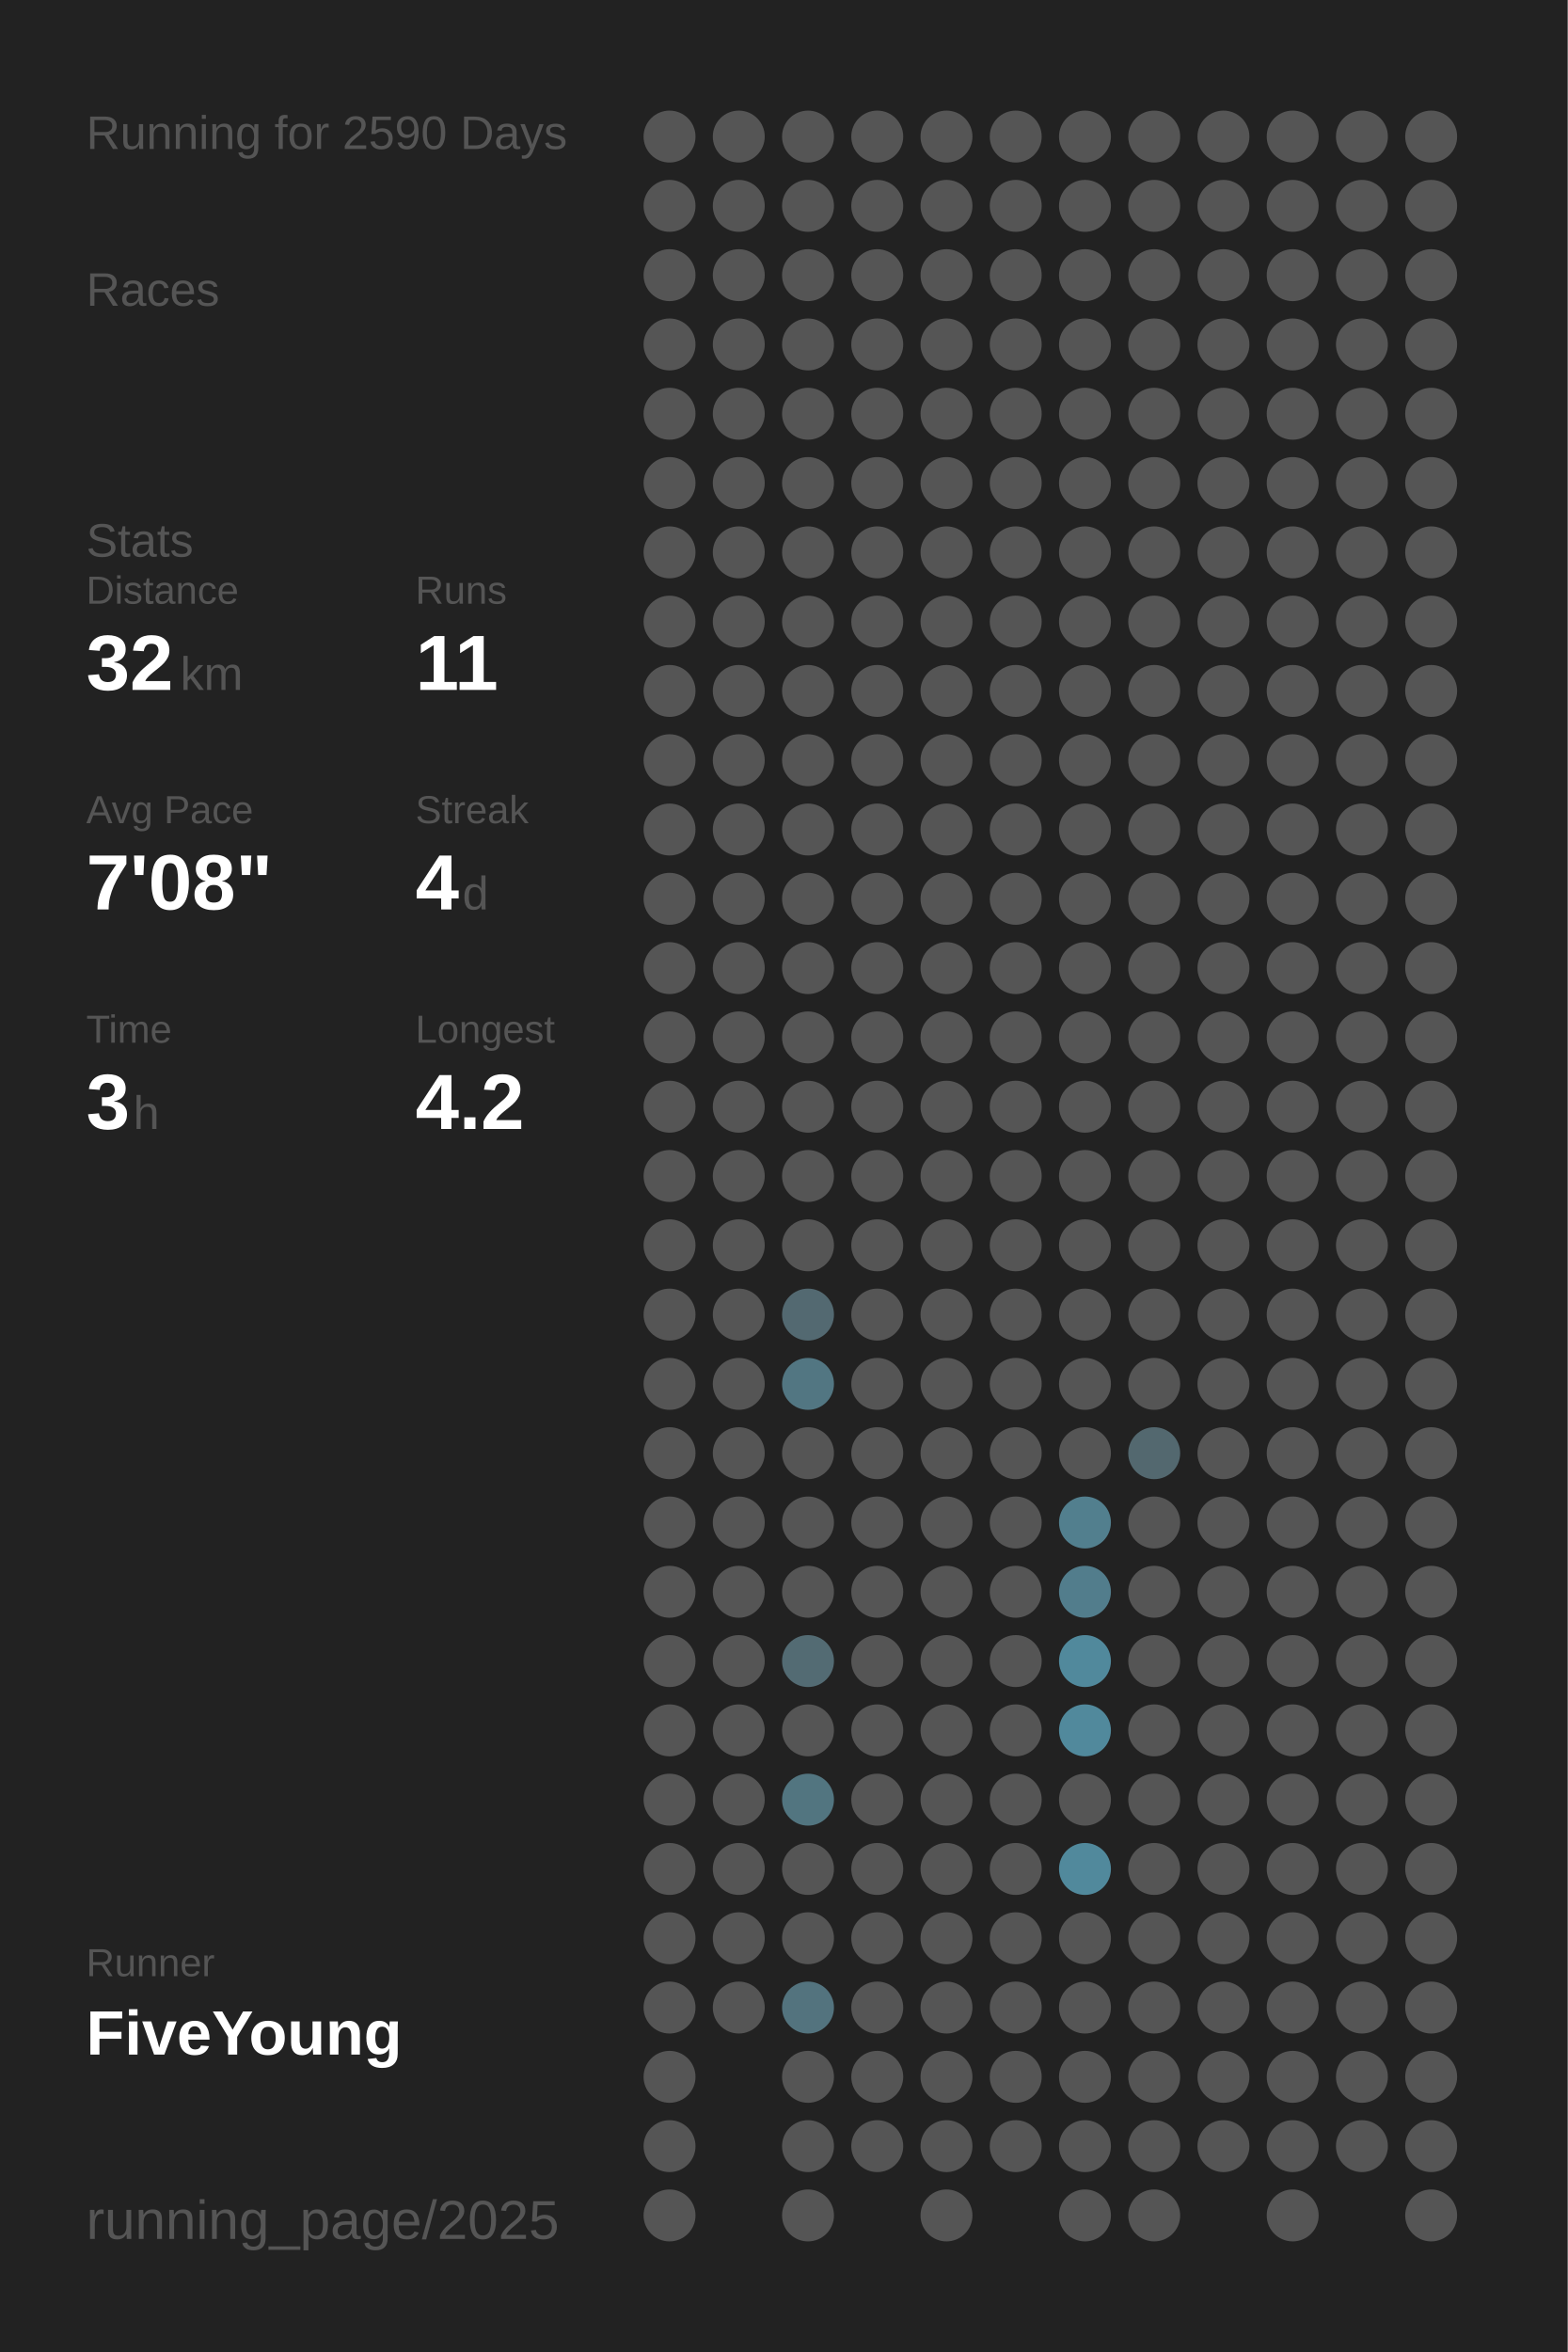
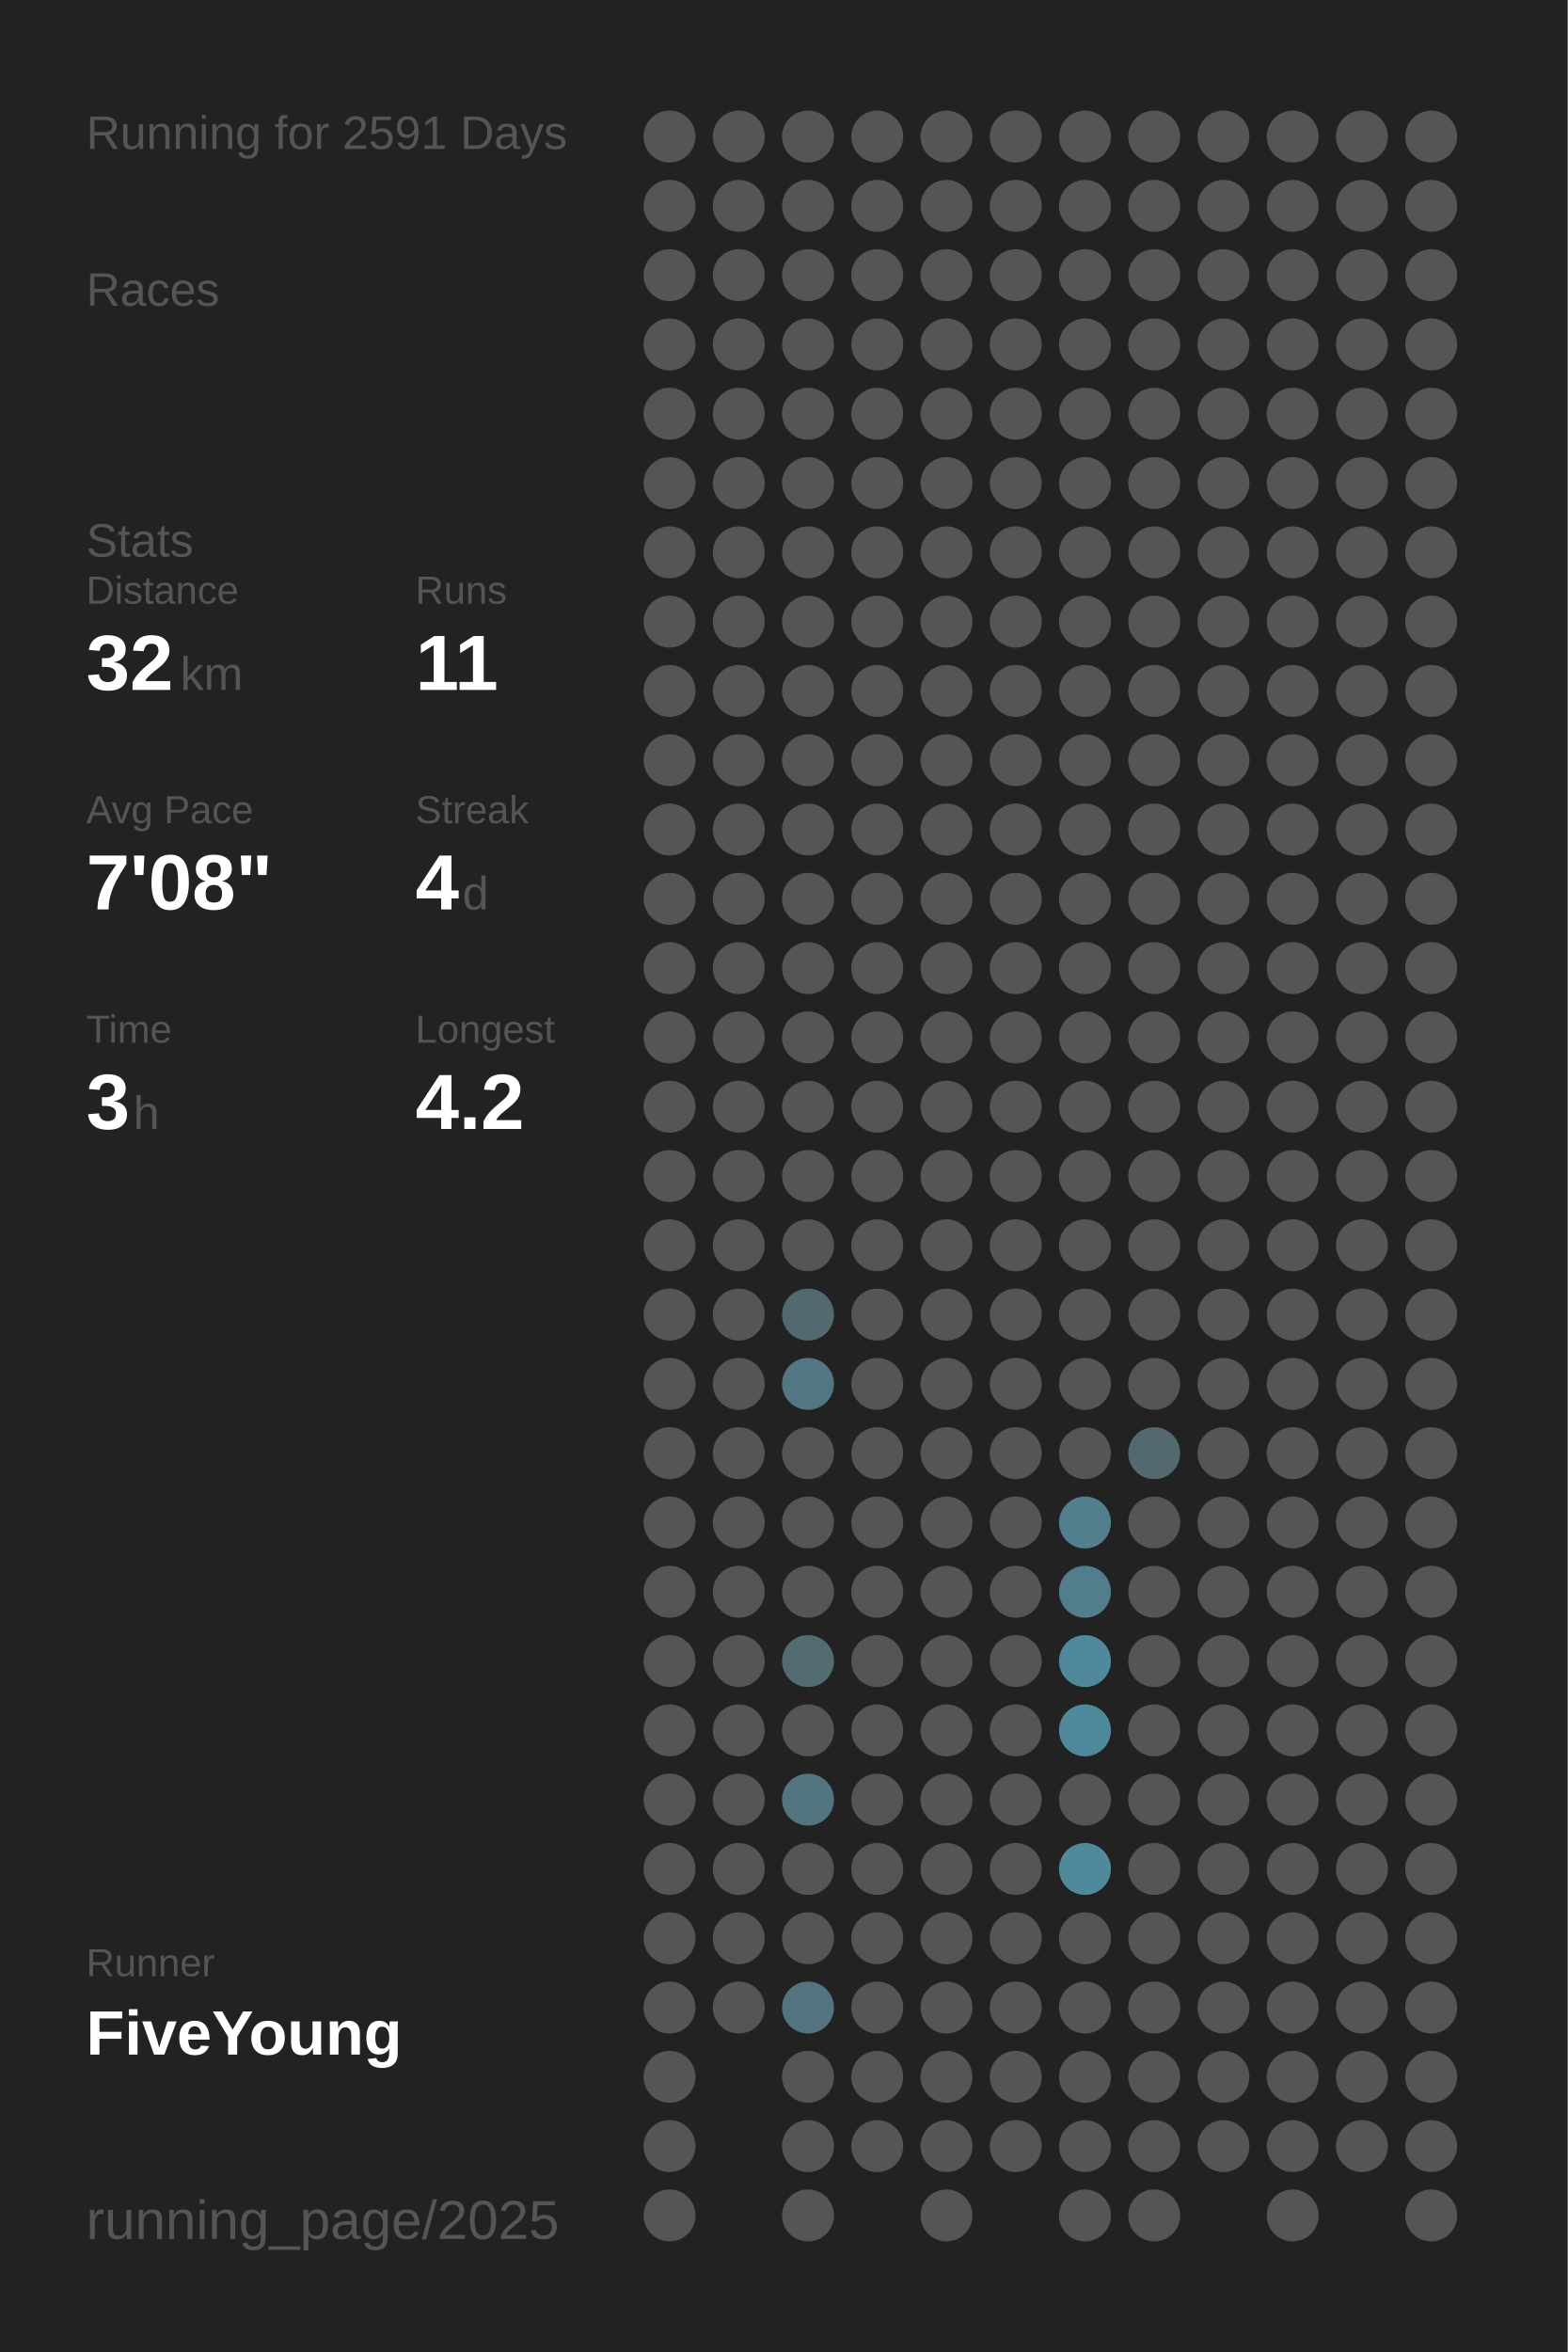
<svg xmlns="http://www.w3.org/2000/svg" baseProfile="full" height="300mm" version="1.1" viewBox="0,0,200,300" width="200mm">
  <defs />
  <rect fill="#222222" height="300" width="200" x="0" y="0" />
-   <text fill="#555555" style="font-size:6px; font-family:Arial;" x="11" y="19">Running for 2590 Days</text>
+   <text fill="#555555" style="font-size:6px; font-family:Arial;" x="11" y="19">Running for 2591 Days</text>
  <text fill="#555555" style="font-size:6px; font-family:Arial;" x="11" y="39">Races</text>
  <text fill="#555555" style="font-size:6px; font-family:Arial;" x="11" y="71">Stats</text>
  <text fill="#555555" style="font-size:5px; font-family:Arial;" x="11" y="77">Distance</text>
  <text fill="#FFFFFF" style="font-size:10px; font-family:Arial; font-weight:bold;" x="11" y="88">32</text>
  <text fill="#555555" style="font-size:6px; font-family:Arial;" x="23" y="88">km</text>
  <text fill="#555555" style="font-size:5px; font-family:Arial;" x="53" y="77">Runs</text>
  <text fill="#FFFFFF" style="font-size:10px; font-family:Arial; font-weight:bold;" x="53" y="88">11</text>
  <text fill="#555555" style="font-size:5px; font-family:Arial;" x="11" y="105">Avg Pace</text>
  <text fill="#FFFFFF" style="font-size:10px; font-family:Arial; font-weight:bold;" x="11" y="116">7'08"</text>
  <text fill="#555555" style="font-size:5px; font-family:Arial;" x="53" y="105">Streak</text>
  <text fill="#FFFFFF" style="font-size:10px; font-family:Arial; font-weight:bold;" x="53" y="116">4</text>
  <text fill="#555555" style="font-size:6px; font-family:Arial;" x="59" y="116">d</text>
  <text fill="#555555" style="font-size:5px; font-family:Arial;" x="11" y="133">Time</text>
  <text fill="#FFFFFF" style="font-size:10px; font-family:Arial; font-weight:bold;" x="11" y="144">3</text>
  <text fill="#555555" style="font-size:6px; font-family:Arial;" x="17" y="144">h</text>
  <text fill="#555555" style="font-size:5px; font-family:Arial;" x="53" y="133">Longest</text>
  <text fill="#FFFFFF" style="font-size:10px; font-family:Arial; font-weight:bold;" x="53" y="144">4.2</text>
  <text fill="#555555" style="font-size:5px; font-family:Arial;" x="11" y="252.065">Runner</text>
  <text fill="#FFFFFF" style="font-size:8px; font-family:Arial; font-weight:bold;" x="11" y="262.065">FiveYoung</text>
  <text fill="#555555" style="font-size:7px; font-family:Arial;" x="11" y="285.581">running_page/2025</text>
  <circle cx="85.417" cy="17.419" fill="#555555" r="3.312" />
  <circle cx="85.417" cy="26.258" fill="#555555" r="3.312" />
  <circle cx="85.417" cy="35.097" fill="#555555" r="3.312" />
  <circle cx="85.417" cy="43.935" fill="#555555" r="3.312" />
  <circle cx="85.417" cy="52.774" fill="#555555" r="3.312" />
  <circle cx="85.417" cy="61.613" fill="#555555" r="3.312" />
  <circle cx="85.417" cy="70.452" fill="#555555" r="3.312" />
  <circle cx="85.417" cy="79.29" fill="#555555" r="3.312" />
  <circle cx="85.417" cy="88.129" fill="#555555" r="3.312" />
  <circle cx="85.417" cy="96.968" fill="#555555" r="3.312" />
  <circle cx="85.417" cy="105.806" fill="#555555" r="3.312" />
  <circle cx="85.417" cy="114.645" fill="#555555" r="3.312" />
  <circle cx="85.417" cy="123.484" fill="#555555" r="3.312" />
  <circle cx="85.417" cy="132.323" fill="#555555" r="3.312" />
  <circle cx="85.417" cy="141.161" fill="#555555" r="3.312" />
  <circle cx="85.417" cy="150" fill="#555555" r="3.312" />
  <circle cx="85.417" cy="158.839" fill="#555555" r="3.312" />
  <circle cx="85.417" cy="167.677" fill="#555555" r="3.312" />
  <circle cx="85.417" cy="176.516" fill="#555555" r="3.312" />
  <circle cx="85.417" cy="185.355" fill="#555555" r="3.312" />
  <circle cx="85.417" cy="194.194" fill="#555555" r="3.312" />
  <circle cx="85.417" cy="203.032" fill="#555555" r="3.312" />
  <circle cx="85.417" cy="211.871" fill="#555555" r="3.312" />
  <circle cx="85.417" cy="220.71" fill="#555555" r="3.312" />
  <circle cx="85.417" cy="229.548" fill="#555555" r="3.312" />
  <circle cx="85.417" cy="238.387" fill="#555555" r="3.312" />
  <circle cx="85.417" cy="247.226" fill="#555555" r="3.312" />
  <circle cx="85.417" cy="256.065" fill="#555555" r="3.312" />
  <circle cx="85.417" cy="264.903" fill="#555555" r="3.312" />
  <circle cx="85.417" cy="273.742" fill="#555555" r="3.312" />
  <circle cx="85.417" cy="282.581" fill="#555555" r="3.312" />
  <circle cx="94.25" cy="17.419" fill="#555555" r="3.312" />
  <circle cx="94.25" cy="26.258" fill="#555555" r="3.312" />
  <circle cx="94.25" cy="35.097" fill="#555555" r="3.312" />
  <circle cx="94.25" cy="43.935" fill="#555555" r="3.312" />
  <circle cx="94.25" cy="52.774" fill="#555555" r="3.312" />
  <circle cx="94.25" cy="61.613" fill="#555555" r="3.312" />
  <circle cx="94.25" cy="70.452" fill="#555555" r="3.312" />
  <circle cx="94.25" cy="79.29" fill="#555555" r="3.312" />
  <circle cx="94.25" cy="88.129" fill="#555555" r="3.312" />
  <circle cx="94.25" cy="96.968" fill="#555555" r="3.312" />
  <circle cx="94.25" cy="105.806" fill="#555555" r="3.312" />
  <circle cx="94.25" cy="114.645" fill="#555555" r="3.312" />
  <circle cx="94.25" cy="123.484" fill="#555555" r="3.312" />
  <circle cx="94.25" cy="132.323" fill="#555555" r="3.312" />
  <circle cx="94.25" cy="141.161" fill="#555555" r="3.312" />
  <circle cx="94.25" cy="150" fill="#555555" r="3.312" />
  <circle cx="94.25" cy="158.839" fill="#555555" r="3.312" />
  <circle cx="94.25" cy="167.677" fill="#555555" r="3.312" />
  <circle cx="94.25" cy="176.516" fill="#555555" r="3.312" />
  <circle cx="94.25" cy="185.355" fill="#555555" r="3.312" />
  <circle cx="94.25" cy="194.194" fill="#555555" r="3.312" />
  <circle cx="94.25" cy="203.032" fill="#555555" r="3.312" />
  <circle cx="94.25" cy="211.871" fill="#555555" r="3.312" />
  <circle cx="94.25" cy="220.71" fill="#555555" r="3.312" />
  <circle cx="94.25" cy="229.548" fill="#555555" r="3.312" />
  <circle cx="94.25" cy="238.387" fill="#555555" r="3.312" />
  <circle cx="94.25" cy="247.226" fill="#555555" r="3.312" />
  <circle cx="94.25" cy="256.065" fill="#555555" r="3.312" />
  <circle cx="103.083" cy="17.419" fill="#555555" r="3.312" />
  <circle cx="103.083" cy="26.258" fill="#555555" r="3.312" />
  <circle cx="103.083" cy="35.097" fill="#555555" r="3.312" />
  <circle cx="103.083" cy="43.935" fill="#555555" r="3.312" />
  <circle cx="103.083" cy="52.774" fill="#555555" r="3.312" />
  <circle cx="103.083" cy="61.613" fill="#555555" r="3.312" />
  <circle cx="103.083" cy="70.452" fill="#555555" r="3.312" />
  <circle cx="103.083" cy="79.29" fill="#555555" r="3.312" />
  <circle cx="103.083" cy="88.129" fill="#555555" r="3.312" />
  <circle cx="103.083" cy="96.968" fill="#555555" r="3.312" />
  <circle cx="103.083" cy="105.806" fill="#555555" r="3.312" />
  <circle cx="103.083" cy="114.645" fill="#555555" r="3.312" />
  <circle cx="103.083" cy="123.484" fill="#555555" r="3.312" />
  <circle cx="103.083" cy="132.323" fill="#555555" r="3.312" />
  <circle cx="103.083" cy="141.161" fill="#555555" r="3.312" />
  <circle cx="103.083" cy="150" fill="#555555" r="3.312" />
  <circle cx="103.083" cy="158.839" fill="#555555" r="3.312" />
  <circle cx="103.083" cy="167.677" fill="#536971" r="3.312" />
  <circle cx="103.083" cy="176.516" fill="#527682" r="3.312" />
  <circle cx="103.083" cy="185.355" fill="#555555" r="3.312" />
  <circle cx="103.083" cy="194.194" fill="#555555" r="3.312" />
  <circle cx="103.083" cy="203.032" fill="#555555" r="3.312" />
  <circle cx="103.083" cy="211.871" fill="#536b73" r="3.312" />
  <circle cx="103.083" cy="220.71" fill="#555555" r="3.312" />
  <circle cx="103.083" cy="229.548" fill="#527580" r="3.312" />
  <circle cx="103.083" cy="238.387" fill="#555555" r="3.312" />
  <circle cx="103.083" cy="247.226" fill="#555555" r="3.312" />
  <circle cx="103.083" cy="256.065" fill="#53737e" r="3.312" />
  <circle cx="103.083" cy="264.903" fill="#555555" r="3.312" />
  <circle cx="103.083" cy="273.742" fill="#555555" r="3.312" />
  <circle cx="103.083" cy="282.581" fill="#555555" r="3.312" />
  <circle cx="111.917" cy="17.419" fill="#555555" r="3.312" />
  <circle cx="111.917" cy="26.258" fill="#555555" r="3.312" />
  <circle cx="111.917" cy="35.097" fill="#555555" r="3.312" />
  <circle cx="111.917" cy="43.935" fill="#555555" r="3.312" />
  <circle cx="111.917" cy="52.774" fill="#555555" r="3.312" />
  <circle cx="111.917" cy="61.613" fill="#555555" r="3.312" />
  <circle cx="111.917" cy="70.452" fill="#555555" r="3.312" />
  <circle cx="111.917" cy="79.29" fill="#555555" r="3.312" />
  <circle cx="111.917" cy="88.129" fill="#555555" r="3.312" />
  <circle cx="111.917" cy="96.968" fill="#555555" r="3.312" />
  <circle cx="111.917" cy="105.806" fill="#555555" r="3.312" />
  <circle cx="111.917" cy="114.645" fill="#555555" r="3.312" />
  <circle cx="111.917" cy="123.484" fill="#555555" r="3.312" />
  <circle cx="111.917" cy="132.323" fill="#555555" r="3.312" />
  <circle cx="111.917" cy="141.161" fill="#555555" r="3.312" />
  <circle cx="111.917" cy="150" fill="#555555" r="3.312" />
  <circle cx="111.917" cy="158.839" fill="#555555" r="3.312" />
  <circle cx="111.917" cy="167.677" fill="#555555" r="3.312" />
  <circle cx="111.917" cy="176.516" fill="#555555" r="3.312" />
  <circle cx="111.917" cy="185.355" fill="#555555" r="3.312" />
  <circle cx="111.917" cy="194.194" fill="#555555" r="3.312" />
  <circle cx="111.917" cy="203.032" fill="#555555" r="3.312" />
  <circle cx="111.917" cy="211.871" fill="#555555" r="3.312" />
  <circle cx="111.917" cy="220.71" fill="#555555" r="3.312" />
  <circle cx="111.917" cy="229.548" fill="#555555" r="3.312" />
  <circle cx="111.917" cy="238.387" fill="#555555" r="3.312" />
  <circle cx="111.917" cy="247.226" fill="#555555" r="3.312" />
  <circle cx="111.917" cy="256.065" fill="#555555" r="3.312" />
  <circle cx="111.917" cy="264.903" fill="#555555" r="3.312" />
  <circle cx="111.917" cy="273.742" fill="#555555" r="3.312" />
  <circle cx="120.75" cy="17.419" fill="#555555" r="3.312" />
  <circle cx="120.75" cy="26.258" fill="#555555" r="3.312" />
  <circle cx="120.75" cy="35.097" fill="#555555" r="3.312" />
  <circle cx="120.75" cy="43.935" fill="#555555" r="3.312" />
  <circle cx="120.75" cy="52.774" fill="#555555" r="3.312" />
  <circle cx="120.75" cy="61.613" fill="#555555" r="3.312" />
  <circle cx="120.75" cy="70.452" fill="#555555" r="3.312" />
  <circle cx="120.75" cy="79.29" fill="#555555" r="3.312" />
  <circle cx="120.75" cy="88.129" fill="#555555" r="3.312" />
  <circle cx="120.75" cy="96.968" fill="#555555" r="3.312" />
  <circle cx="120.75" cy="105.806" fill="#555555" r="3.312" />
  <circle cx="120.75" cy="114.645" fill="#555555" r="3.312" />
  <circle cx="120.75" cy="123.484" fill="#555555" r="3.312" />
  <circle cx="120.75" cy="132.323" fill="#555555" r="3.312" />
  <circle cx="120.75" cy="141.161" fill="#555555" r="3.312" />
  <circle cx="120.75" cy="150" fill="#555555" r="3.312" />
  <circle cx="120.75" cy="158.839" fill="#555555" r="3.312" />
  <circle cx="120.75" cy="167.677" fill="#555555" r="3.312" />
  <circle cx="120.75" cy="176.516" fill="#555555" r="3.312" />
  <circle cx="120.75" cy="185.355" fill="#555555" r="3.312" />
  <circle cx="120.75" cy="194.194" fill="#555555" r="3.312" />
  <circle cx="120.75" cy="203.032" fill="#555555" r="3.312" />
  <circle cx="120.75" cy="211.871" fill="#555555" r="3.312" />
  <circle cx="120.75" cy="220.71" fill="#555555" r="3.312" />
  <circle cx="120.75" cy="229.548" fill="#555555" r="3.312" />
  <circle cx="120.75" cy="238.387" fill="#555555" r="3.312" />
  <circle cx="120.75" cy="247.226" fill="#555555" r="3.312" />
  <circle cx="120.75" cy="256.065" fill="#555555" r="3.312" />
  <circle cx="120.75" cy="264.903" fill="#555555" r="3.312" />
  <circle cx="120.75" cy="273.742" fill="#555555" r="3.312" />
  <circle cx="120.75" cy="282.581" fill="#555555" r="3.312" />
  <circle cx="129.583" cy="17.419" fill="#555555" r="3.312" />
  <circle cx="129.583" cy="26.258" fill="#555555" r="3.312" />
  <circle cx="129.583" cy="35.097" fill="#555555" r="3.312" />
  <circle cx="129.583" cy="43.935" fill="#555555" r="3.312" />
  <circle cx="129.583" cy="52.774" fill="#555555" r="3.312" />
  <circle cx="129.583" cy="61.613" fill="#555555" r="3.312" />
  <circle cx="129.583" cy="70.452" fill="#555555" r="3.312" />
  <circle cx="129.583" cy="79.29" fill="#555555" r="3.312" />
  <circle cx="129.583" cy="88.129" fill="#555555" r="3.312" />
  <circle cx="129.583" cy="96.968" fill="#555555" r="3.312" />
  <circle cx="129.583" cy="105.806" fill="#555555" r="3.312" />
  <circle cx="129.583" cy="114.645" fill="#555555" r="3.312" />
  <circle cx="129.583" cy="123.484" fill="#555555" r="3.312" />
  <circle cx="129.583" cy="132.323" fill="#555555" r="3.312" />
  <circle cx="129.583" cy="141.161" fill="#555555" r="3.312" />
  <circle cx="129.583" cy="150" fill="#555555" r="3.312" />
  <circle cx="129.583" cy="158.839" fill="#555555" r="3.312" />
  <circle cx="129.583" cy="167.677" fill="#555555" r="3.312" />
  <circle cx="129.583" cy="176.516" fill="#555555" r="3.312" />
  <circle cx="129.583" cy="185.355" fill="#555555" r="3.312" />
  <circle cx="129.583" cy="194.194" fill="#555555" r="3.312" />
  <circle cx="129.583" cy="203.032" fill="#555555" r="3.312" />
  <circle cx="129.583" cy="211.871" fill="#555555" r="3.312" />
  <circle cx="129.583" cy="220.71" fill="#555555" r="3.312" />
  <circle cx="129.583" cy="229.548" fill="#555555" r="3.312" />
  <circle cx="129.583" cy="238.387" fill="#555555" r="3.312" />
  <circle cx="129.583" cy="247.226" fill="#555555" r="3.312" />
  <circle cx="129.583" cy="256.065" fill="#555555" r="3.312" />
  <circle cx="129.583" cy="264.903" fill="#555555" r="3.312" />
  <circle cx="129.583" cy="273.742" fill="#555555" r="3.312" />
  <circle cx="138.417" cy="17.419" fill="#555555" r="3.312" />
  <circle cx="138.417" cy="26.258" fill="#555555" r="3.312" />
  <circle cx="138.417" cy="35.097" fill="#555555" r="3.312" />
  <circle cx="138.417" cy="43.935" fill="#555555" r="3.312" />
  <circle cx="138.417" cy="52.774" fill="#555555" r="3.312" />
  <circle cx="138.417" cy="61.613" fill="#555555" r="3.312" />
  <circle cx="138.417" cy="70.452" fill="#555555" r="3.312" />
  <circle cx="138.417" cy="79.29" fill="#555555" r="3.312" />
  <circle cx="138.417" cy="88.129" fill="#555555" r="3.312" />
  <circle cx="138.417" cy="96.968" fill="#555555" r="3.312" />
  <circle cx="138.417" cy="105.806" fill="#555555" r="3.312" />
  <circle cx="138.417" cy="114.645" fill="#555555" r="3.312" />
  <circle cx="138.417" cy="123.484" fill="#555555" r="3.312" />
  <circle cx="138.417" cy="132.323" fill="#555555" r="3.312" />
  <circle cx="138.417" cy="141.161" fill="#555555" r="3.312" />
  <circle cx="138.417" cy="150" fill="#555555" r="3.312" />
  <circle cx="138.417" cy="158.839" fill="#555555" r="3.312" />
  <circle cx="138.417" cy="167.677" fill="#555555" r="3.312" />
  <circle cx="138.417" cy="176.516" fill="#555555" r="3.312" />
  <circle cx="138.417" cy="185.355" fill="#555555" r="3.312" />
  <circle cx="138.417" cy="194.194" fill="#527f8e" r="3.312" />
  <circle cx="138.417" cy="203.032" fill="#527d8c" r="3.312" />
  <circle cx="138.417" cy="211.871" fill="#51899c" r="3.312" />
  <circle cx="138.417" cy="220.71" fill="#51899c" r="3.312" />
  <circle cx="138.417" cy="229.548" fill="#555555" r="3.312" />
  <circle cx="138.417" cy="238.387" fill="#51899c" r="3.312" />
  <circle cx="138.417" cy="247.226" fill="#555555" r="3.312" />
  <circle cx="138.417" cy="256.065" fill="#555555" r="3.312" />
  <circle cx="138.417" cy="264.903" fill="#555555" r="3.312" />
  <circle cx="138.417" cy="273.742" fill="#555555" r="3.312" />
  <circle cx="138.417" cy="282.581" fill="#555555" r="3.312" />
  <circle cx="147.25" cy="17.419" fill="#555555" r="3.312" />
  <circle cx="147.25" cy="26.258" fill="#555555" r="3.312" />
  <circle cx="147.25" cy="35.097" fill="#555555" r="3.312" />
  <circle cx="147.25" cy="43.935" fill="#555555" r="3.312" />
  <circle cx="147.25" cy="52.774" fill="#555555" r="3.312" />
  <circle cx="147.25" cy="61.613" fill="#555555" r="3.312" />
  <circle cx="147.25" cy="70.452" fill="#555555" r="3.312" />
  <circle cx="147.25" cy="79.29" fill="#555555" r="3.312" />
  <circle cx="147.25" cy="88.129" fill="#555555" r="3.312" />
  <circle cx="147.25" cy="96.968" fill="#555555" r="3.312" />
  <circle cx="147.25" cy="105.806" fill="#555555" r="3.312" />
  <circle cx="147.25" cy="114.645" fill="#555555" r="3.312" />
  <circle cx="147.25" cy="123.484" fill="#555555" r="3.312" />
  <circle cx="147.25" cy="132.323" fill="#555555" r="3.312" />
  <circle cx="147.25" cy="141.161" fill="#555555" r="3.312" />
  <circle cx="147.25" cy="150" fill="#555555" r="3.312" />
  <circle cx="147.25" cy="158.839" fill="#555555" r="3.312" />
  <circle cx="147.25" cy="167.677" fill="#555555" r="3.312" />
  <circle cx="147.25" cy="176.516" fill="#555555" r="3.312" />
  <circle cx="147.25" cy="185.355" fill="#53686f" r="3.312" />
  <circle cx="147.25" cy="194.194" fill="#555555" r="3.312" />
  <circle cx="147.25" cy="203.032" fill="#555555" r="3.312" />
  <circle cx="147.25" cy="211.871" fill="#555555" r="3.312" />
  <circle cx="147.25" cy="220.71" fill="#555555" r="3.312" />
  <circle cx="147.25" cy="229.548" fill="#555555" r="3.312" />
  <circle cx="147.25" cy="238.387" fill="#555555" r="3.312" />
  <circle cx="147.25" cy="247.226" fill="#555555" r="3.312" />
  <circle cx="147.25" cy="256.065" fill="#555555" r="3.312" />
  <circle cx="147.25" cy="264.903" fill="#555555" r="3.312" />
  <circle cx="147.25" cy="273.742" fill="#555555" r="3.312" />
  <circle cx="147.25" cy="282.581" fill="#555555" r="3.312" />
  <circle cx="156.083" cy="17.419" fill="#555555" r="3.312" />
  <circle cx="156.083" cy="26.258" fill="#555555" r="3.312" />
  <circle cx="156.083" cy="35.097" fill="#555555" r="3.312" />
  <circle cx="156.083" cy="43.935" fill="#555555" r="3.312" />
  <circle cx="156.083" cy="52.774" fill="#555555" r="3.312" />
  <circle cx="156.083" cy="61.613" fill="#555555" r="3.312" />
  <circle cx="156.083" cy="70.452" fill="#555555" r="3.312" />
  <circle cx="156.083" cy="79.29" fill="#555555" r="3.312" />
  <circle cx="156.083" cy="88.129" fill="#555555" r="3.312" />
  <circle cx="156.083" cy="96.968" fill="#555555" r="3.312" />
  <circle cx="156.083" cy="105.806" fill="#555555" r="3.312" />
  <circle cx="156.083" cy="114.645" fill="#555555" r="3.312" />
  <circle cx="156.083" cy="123.484" fill="#555555" r="3.312" />
  <circle cx="156.083" cy="132.323" fill="#555555" r="3.312" />
  <circle cx="156.083" cy="141.161" fill="#555555" r="3.312" />
  <circle cx="156.083" cy="150" fill="#555555" r="3.312" />
  <circle cx="156.083" cy="158.839" fill="#555555" r="3.312" />
  <circle cx="156.083" cy="167.677" fill="#555555" r="3.312" />
  <circle cx="156.083" cy="176.516" fill="#555555" r="3.312" />
  <circle cx="156.083" cy="185.355" fill="#555555" r="3.312" />
  <circle cx="156.083" cy="194.194" fill="#555555" r="3.312" />
  <circle cx="156.083" cy="203.032" fill="#555555" r="3.312" />
  <circle cx="156.083" cy="211.871" fill="#555555" r="3.312" />
  <circle cx="156.083" cy="220.71" fill="#555555" r="3.312" />
  <circle cx="156.083" cy="229.548" fill="#555555" r="3.312" />
  <circle cx="156.083" cy="238.387" fill="#555555" r="3.312" />
  <circle cx="156.083" cy="247.226" fill="#555555" r="3.312" />
  <circle cx="156.083" cy="256.065" fill="#555555" r="3.312" />
  <circle cx="156.083" cy="264.903" fill="#555555" r="3.312" />
  <circle cx="156.083" cy="273.742" fill="#555555" r="3.312" />
  <circle cx="164.917" cy="17.419" fill="#555555" r="3.312" />
  <circle cx="164.917" cy="26.258" fill="#555555" r="3.312" />
  <circle cx="164.917" cy="35.097" fill="#555555" r="3.312" />
  <circle cx="164.917" cy="43.935" fill="#555555" r="3.312" />
  <circle cx="164.917" cy="52.774" fill="#555555" r="3.312" />
  <circle cx="164.917" cy="61.613" fill="#555555" r="3.312" />
  <circle cx="164.917" cy="70.452" fill="#555555" r="3.312" />
  <circle cx="164.917" cy="79.29" fill="#555555" r="3.312" />
  <circle cx="164.917" cy="88.129" fill="#555555" r="3.312" />
  <circle cx="164.917" cy="96.968" fill="#555555" r="3.312" />
  <circle cx="164.917" cy="105.806" fill="#555555" r="3.312" />
  <circle cx="164.917" cy="114.645" fill="#555555" r="3.312" />
  <circle cx="164.917" cy="123.484" fill="#555555" r="3.312" />
  <circle cx="164.917" cy="132.323" fill="#555555" r="3.312" />
  <circle cx="164.917" cy="141.161" fill="#555555" r="3.312" />
  <circle cx="164.917" cy="150" fill="#555555" r="3.312" />
  <circle cx="164.917" cy="158.839" fill="#555555" r="3.312" />
  <circle cx="164.917" cy="167.677" fill="#555555" r="3.312" />
  <circle cx="164.917" cy="176.516" fill="#555555" r="3.312" />
  <circle cx="164.917" cy="185.355" fill="#555555" r="3.312" />
  <circle cx="164.917" cy="194.194" fill="#555555" r="3.312" />
  <circle cx="164.917" cy="203.032" fill="#555555" r="3.312" />
  <circle cx="164.917" cy="211.871" fill="#555555" r="3.312" />
  <circle cx="164.917" cy="220.71" fill="#555555" r="3.312" />
  <circle cx="164.917" cy="229.548" fill="#555555" r="3.312" />
  <circle cx="164.917" cy="238.387" fill="#555555" r="3.312" />
  <circle cx="164.917" cy="247.226" fill="#555555" r="3.312" />
  <circle cx="164.917" cy="256.065" fill="#555555" r="3.312" />
  <circle cx="164.917" cy="264.903" fill="#555555" r="3.312" />
  <circle cx="164.917" cy="273.742" fill="#555555" r="3.312" />
  <circle cx="164.917" cy="282.581" fill="#555555" r="3.312" />
  <circle cx="173.75" cy="17.419" fill="#555555" r="3.312" />
  <circle cx="173.75" cy="26.258" fill="#555555" r="3.312" />
  <circle cx="173.75" cy="35.097" fill="#555555" r="3.312" />
  <circle cx="173.75" cy="43.935" fill="#555555" r="3.312" />
  <circle cx="173.75" cy="52.774" fill="#555555" r="3.312" />
  <circle cx="173.75" cy="61.613" fill="#555555" r="3.312" />
  <circle cx="173.75" cy="70.452" fill="#555555" r="3.312" />
  <circle cx="173.75" cy="79.29" fill="#555555" r="3.312" />
  <circle cx="173.75" cy="88.129" fill="#555555" r="3.312" />
  <circle cx="173.75" cy="96.968" fill="#555555" r="3.312" />
  <circle cx="173.75" cy="105.806" fill="#555555" r="3.312" />
  <circle cx="173.75" cy="114.645" fill="#555555" r="3.312" />
  <circle cx="173.75" cy="123.484" fill="#555555" r="3.312" />
  <circle cx="173.75" cy="132.323" fill="#555555" r="3.312" />
  <circle cx="173.75" cy="141.161" fill="#555555" r="3.312" />
  <circle cx="173.75" cy="150" fill="#555555" r="3.312" />
  <circle cx="173.75" cy="158.839" fill="#555555" r="3.312" />
  <circle cx="173.75" cy="167.677" fill="#555555" r="3.312" />
  <circle cx="173.75" cy="176.516" fill="#555555" r="3.312" />
  <circle cx="173.75" cy="185.355" fill="#555555" r="3.312" />
  <circle cx="173.75" cy="194.194" fill="#555555" r="3.312" />
  <circle cx="173.75" cy="203.032" fill="#555555" r="3.312" />
  <circle cx="173.75" cy="211.871" fill="#555555" r="3.312" />
  <circle cx="173.75" cy="220.71" fill="#555555" r="3.312" />
  <circle cx="173.75" cy="229.548" fill="#555555" r="3.312" />
  <circle cx="173.75" cy="238.387" fill="#555555" r="3.312" />
  <circle cx="173.75" cy="247.226" fill="#555555" r="3.312" />
  <circle cx="173.75" cy="256.065" fill="#555555" r="3.312" />
  <circle cx="173.75" cy="264.903" fill="#555555" r="3.312" />
  <circle cx="173.75" cy="273.742" fill="#555555" r="3.312" />
  <circle cx="182.583" cy="17.419" fill="#555555" r="3.312" />
  <circle cx="182.583" cy="26.258" fill="#555555" r="3.312" />
  <circle cx="182.583" cy="35.097" fill="#555555" r="3.312" />
  <circle cx="182.583" cy="43.935" fill="#555555" r="3.312" />
  <circle cx="182.583" cy="52.774" fill="#555555" r="3.312" />
  <circle cx="182.583" cy="61.613" fill="#555555" r="3.312" />
  <circle cx="182.583" cy="70.452" fill="#555555" r="3.312" />
  <circle cx="182.583" cy="79.29" fill="#555555" r="3.312" />
  <circle cx="182.583" cy="88.129" fill="#555555" r="3.312" />
  <circle cx="182.583" cy="96.968" fill="#555555" r="3.312" />
  <circle cx="182.583" cy="105.806" fill="#555555" r="3.312" />
  <circle cx="182.583" cy="114.645" fill="#555555" r="3.312" />
  <circle cx="182.583" cy="123.484" fill="#555555" r="3.312" />
  <circle cx="182.583" cy="132.323" fill="#555555" r="3.312" />
  <circle cx="182.583" cy="141.161" fill="#555555" r="3.312" />
  <circle cx="182.583" cy="150" fill="#555555" r="3.312" />
  <circle cx="182.583" cy="158.839" fill="#555555" r="3.312" />
  <circle cx="182.583" cy="167.677" fill="#555555" r="3.312" />
  <circle cx="182.583" cy="176.516" fill="#555555" r="3.312" />
  <circle cx="182.583" cy="185.355" fill="#555555" r="3.312" />
  <circle cx="182.583" cy="194.194" fill="#555555" r="3.312" />
  <circle cx="182.583" cy="203.032" fill="#555555" r="3.312" />
  <circle cx="182.583" cy="211.871" fill="#555555" r="3.312" />
  <circle cx="182.583" cy="220.71" fill="#555555" r="3.312" />
  <circle cx="182.583" cy="229.548" fill="#555555" r="3.312" />
  <circle cx="182.583" cy="238.387" fill="#555555" r="3.312" />
  <circle cx="182.583" cy="247.226" fill="#555555" r="3.312" />
  <circle cx="182.583" cy="256.065" fill="#555555" r="3.312" />
  <circle cx="182.583" cy="264.903" fill="#555555" r="3.312" />
  <circle cx="182.583" cy="273.742" fill="#555555" r="3.312" />
  <circle cx="182.583" cy="282.581" fill="#555555" r="3.312" />
</svg>
